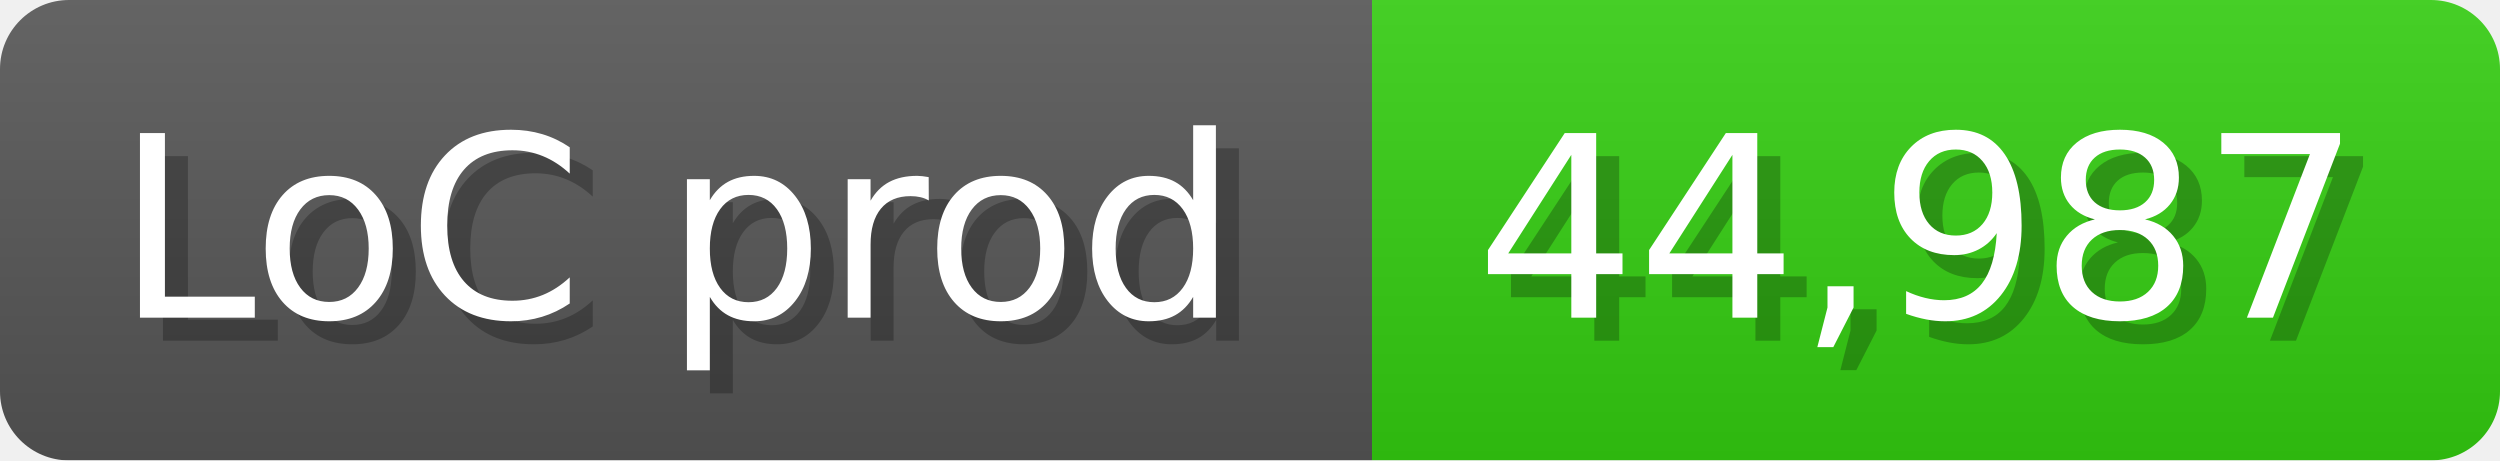
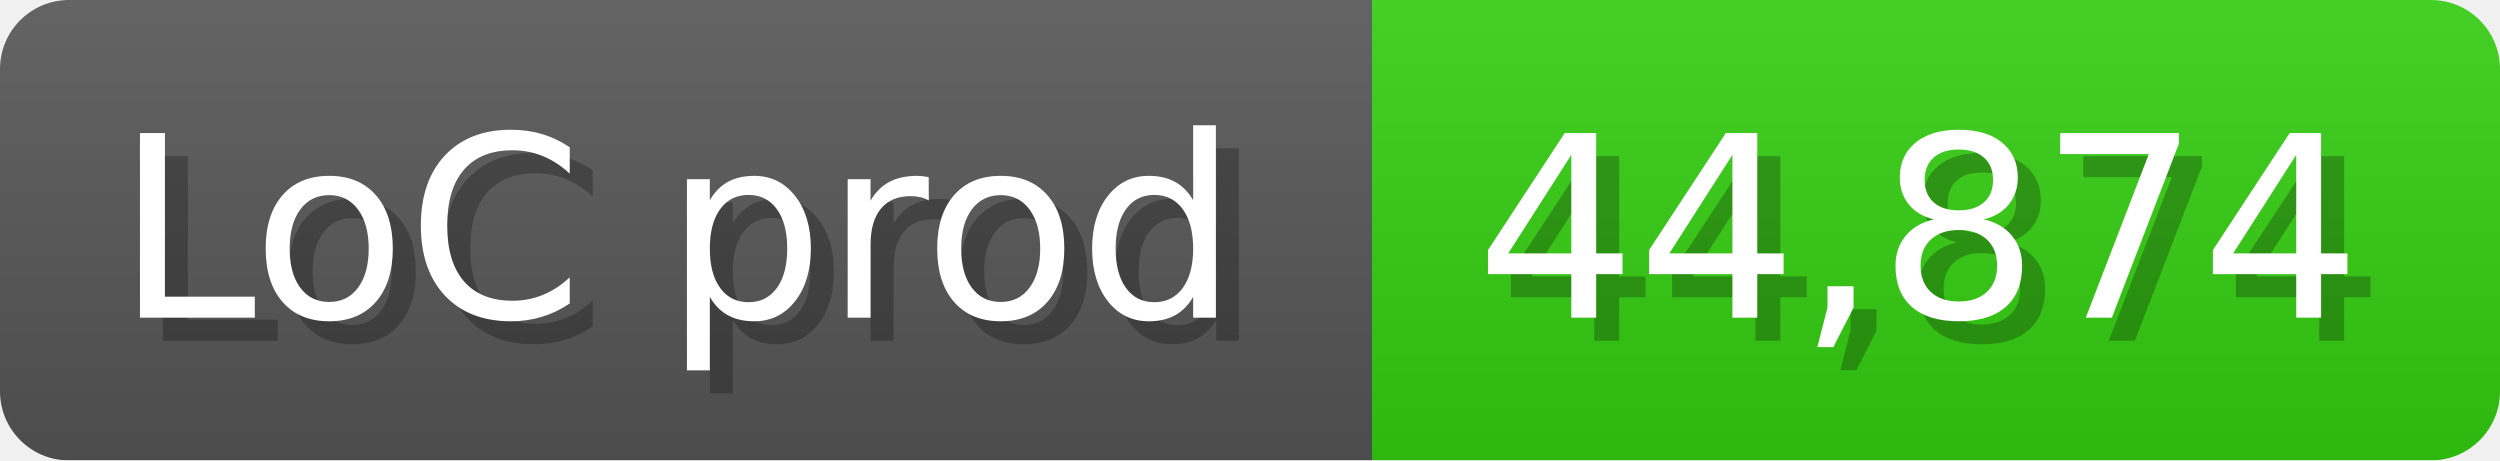
<svg xmlns="http://www.w3.org/2000/svg" width="108.6" height="20" viewBox="0 0 1086 200">
  <linearGradient id="a" x2="0" y2="100%">
    <stop offset="0" stop-opacity=".1" stop-color="#EEE" />
    <stop offset="1" stop-opacity=".1" />
  </linearGradient>
  <mask id="m">
    <rect width="1086" height="200" rx="30" fill="#FFF" />
  </mask>
  <g mask="url(#m)">
    <rect width="596" height="200" fill="#555" />
    <rect width="490" height="200" fill="#3C1" x="596" />
    <rect width="1086" height="200" fill="url(#a)" />
  </g>
  <g fill="#fff" text-anchor="start" font-family="Verdana,DejaVu Sans,sans-serif" font-size="110">
    <text x="60" y="148" textLength="496" fill="#000" opacity="0.25">LoC prod</text>
    <text x="50" y="138" textLength="496">LoC prod</text>
-     <text x="651" y="148" textLength="390" fill="#000" opacity="0.25">44,987</text>
-     <text x="641" y="138" textLength="390">44,987</text>
+     <text x="651" y="148" textLength="390" fill="#000" opacity="0.25">44,874</text>
+     <text x="641" y="138" textLength="390">44,874</text>
  </g>
</svg>
